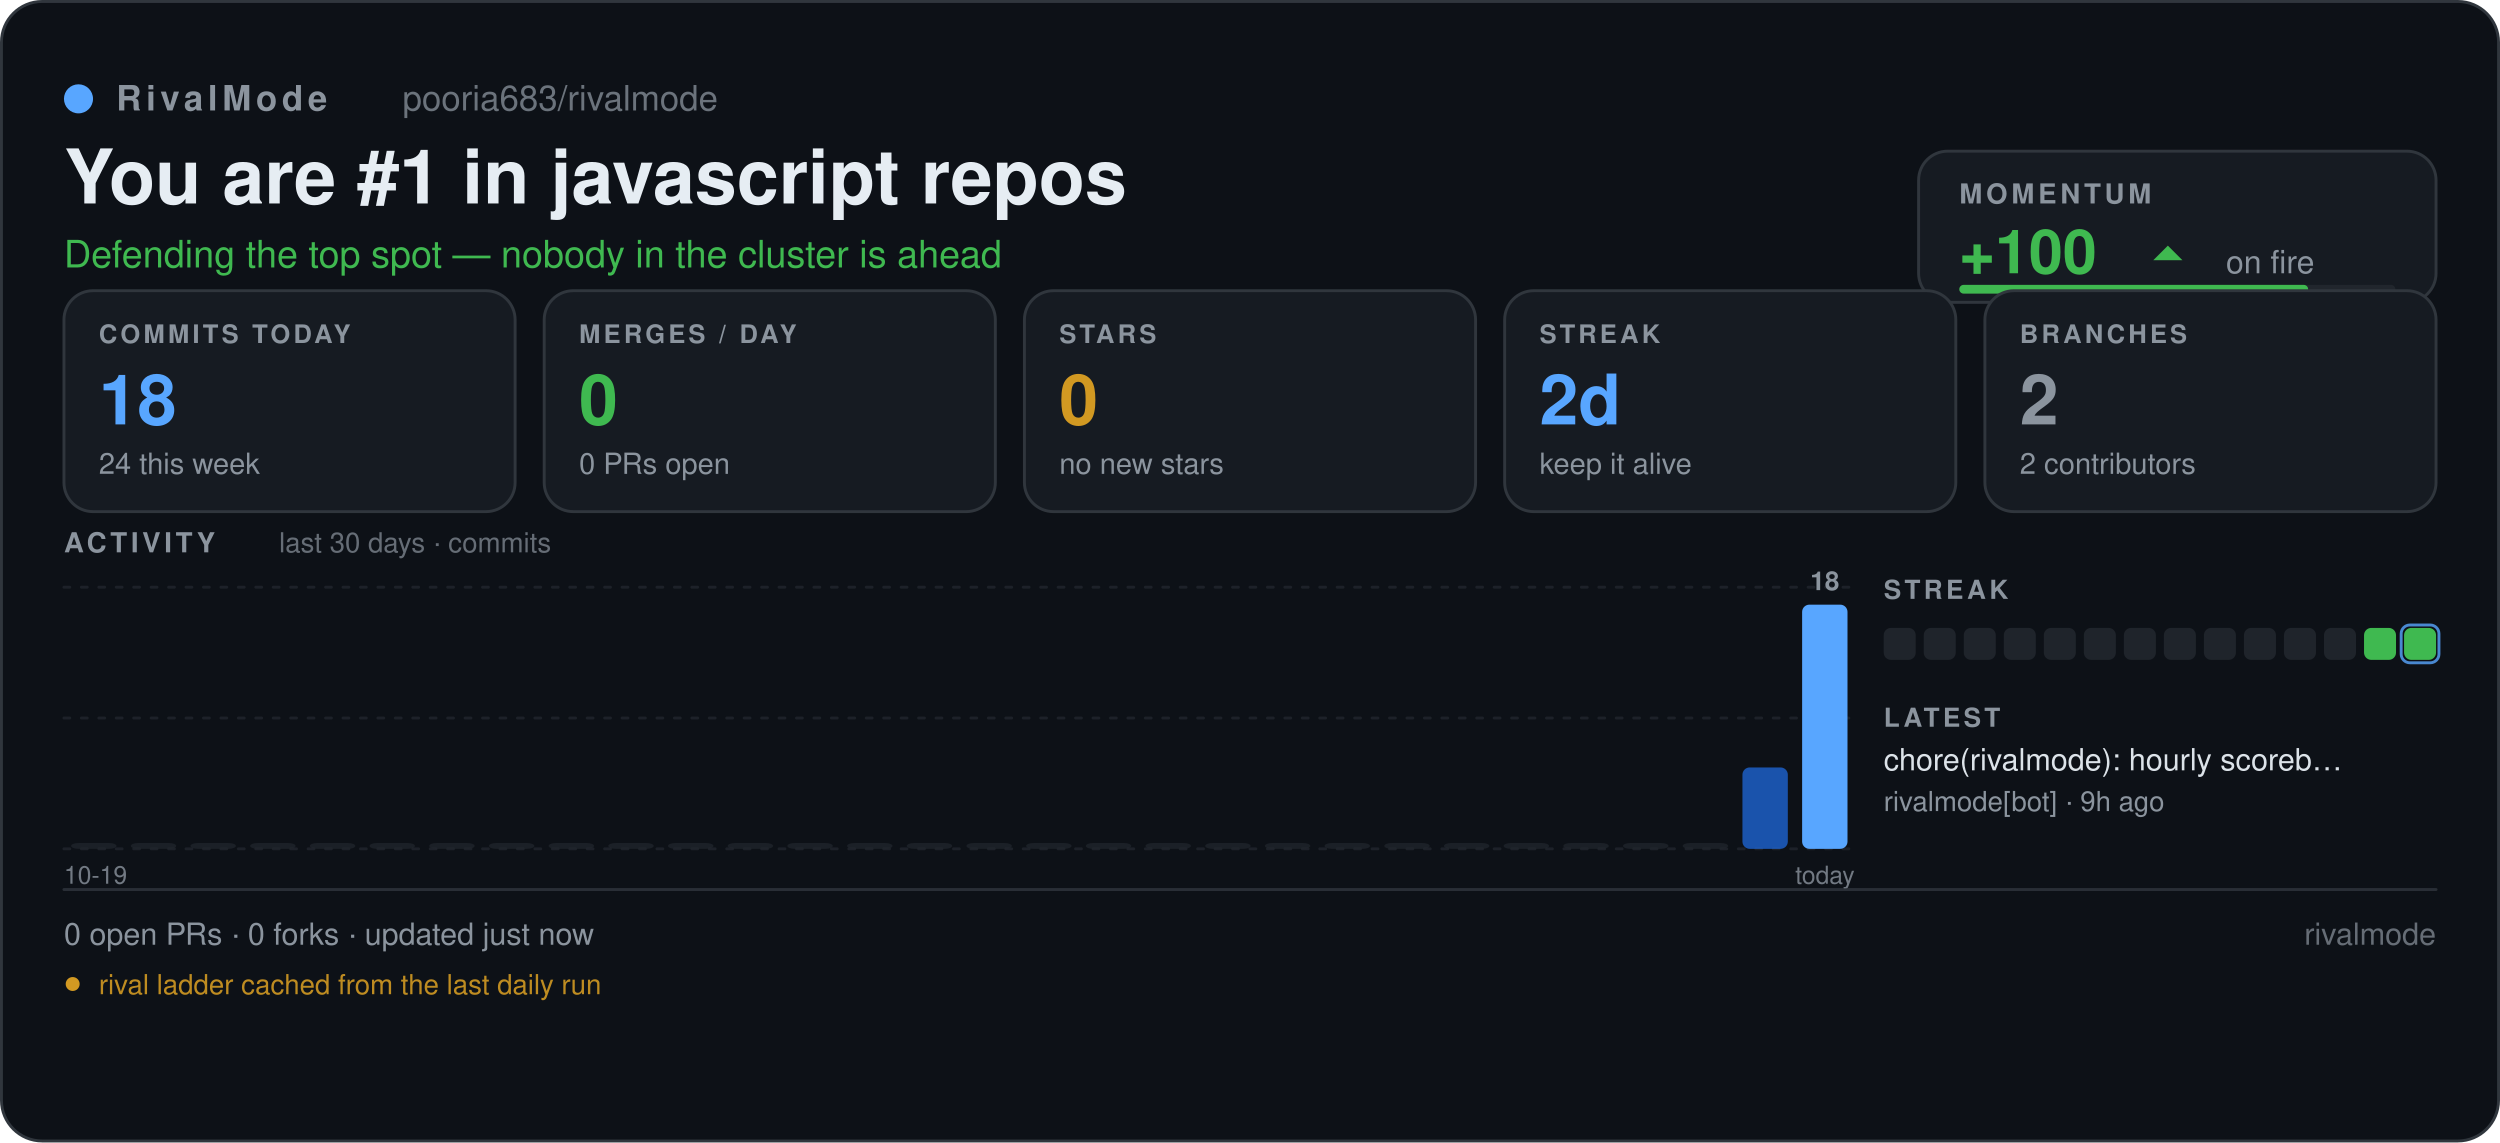
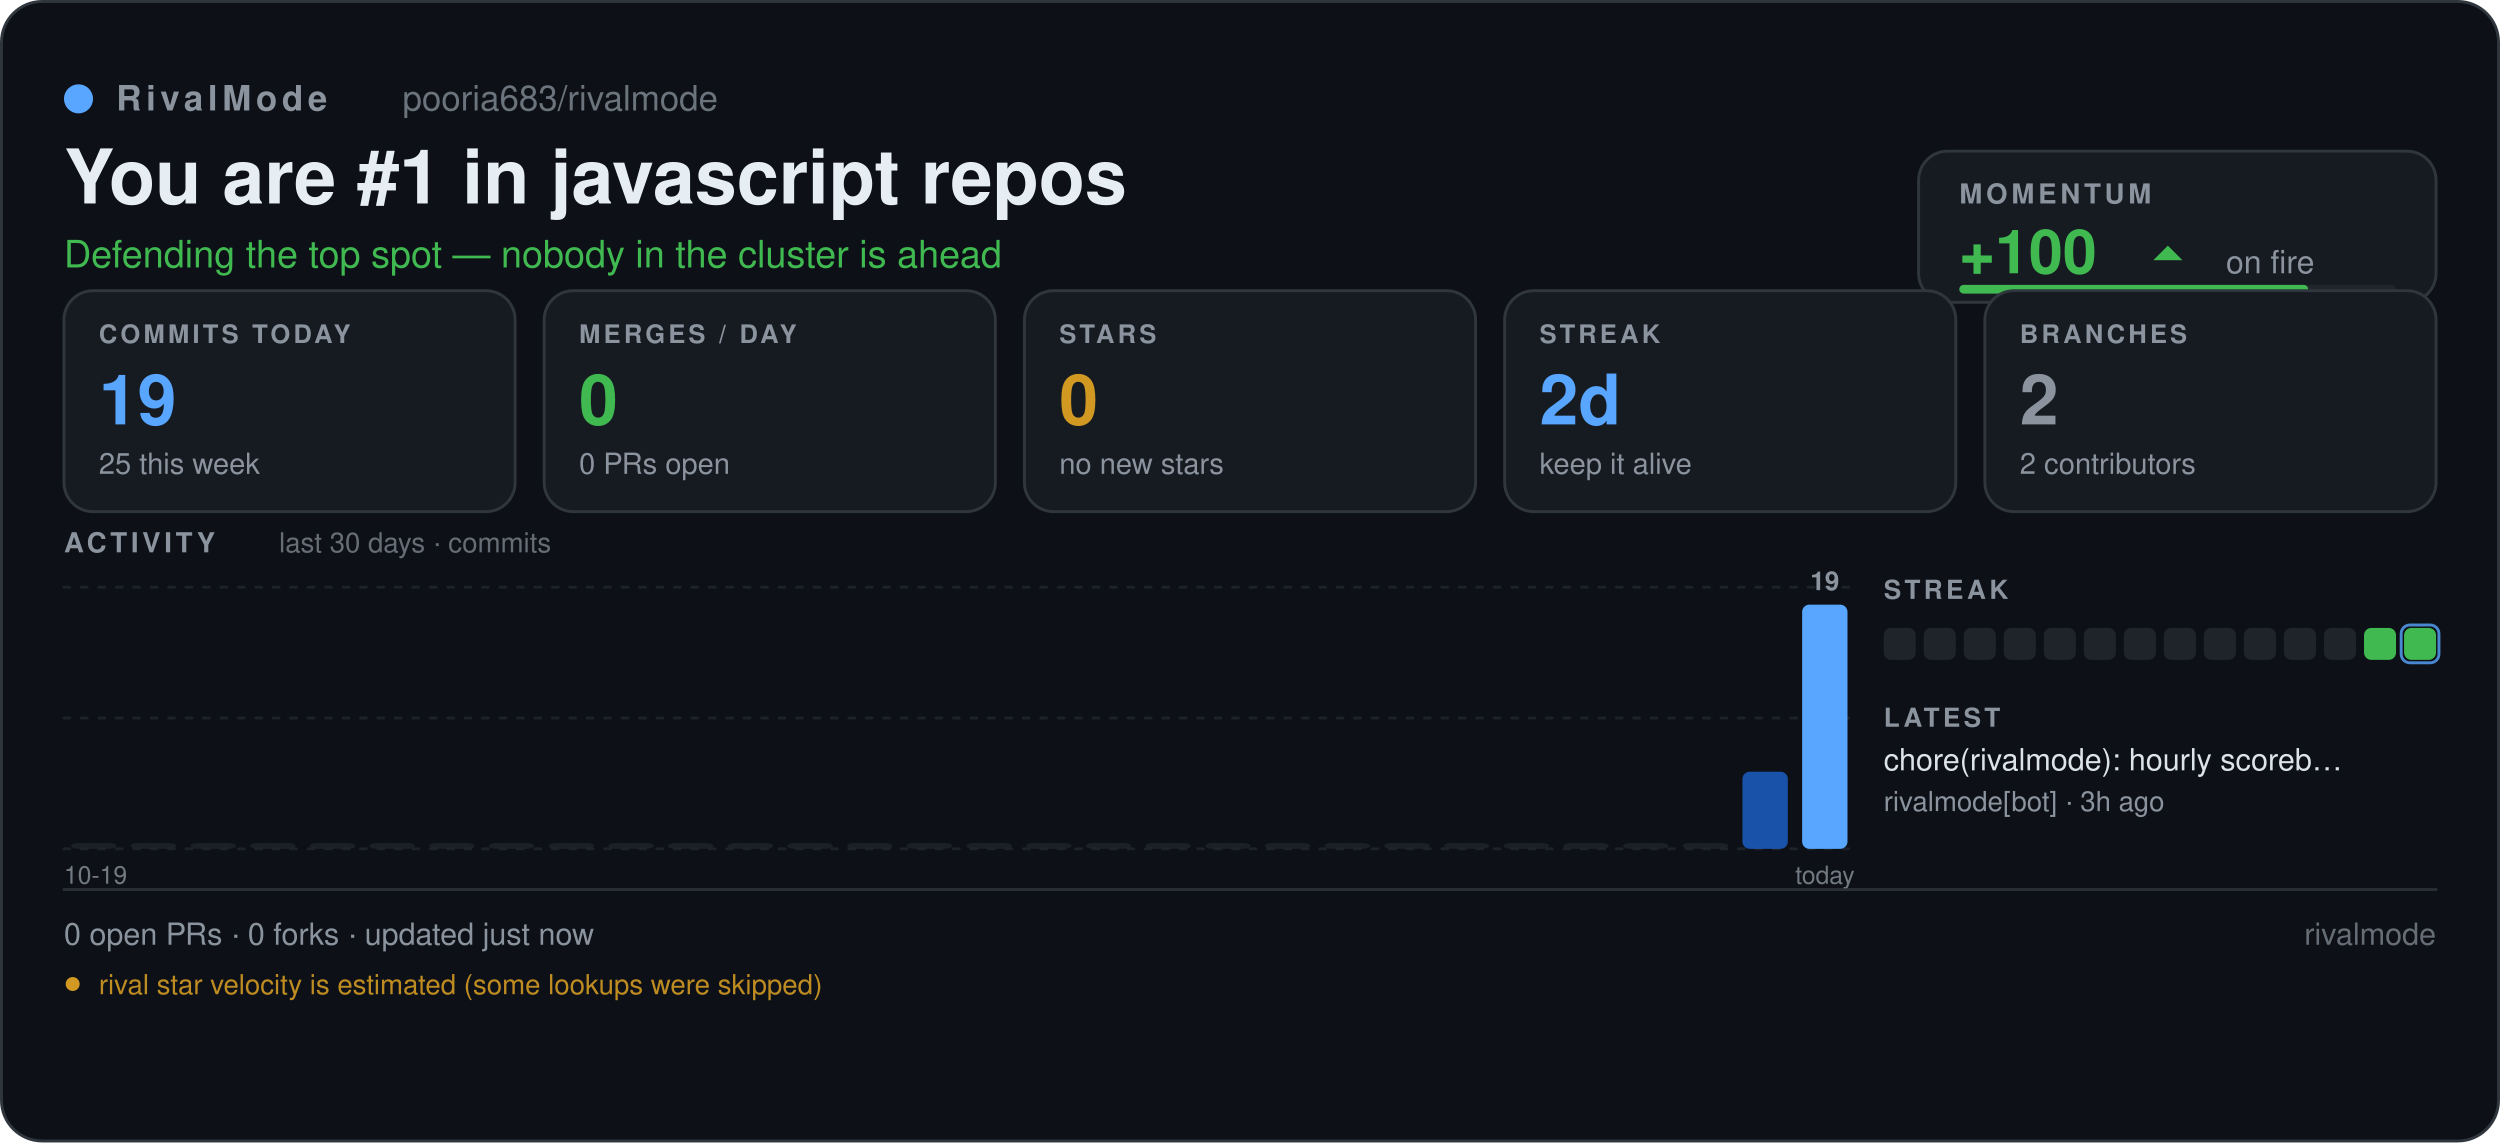
<svg xmlns="http://www.w3.org/2000/svg" width="860" height="393" viewBox="0 0 860 393" role="img" aria-label="pooria683/rivalmode — RivalMode scoreboard" font-family="'Segoe UI', -apple-system, BlinkMacSystemFont, 'Helvetica Neue', Helvetica, Arial, 'Noto Sans', sans-serif">
  <defs>
    <pattern id="sb-grid" width="16" height="16" patternUnits="userSpaceOnUse">
      <path d="M16 0 L0 0 0 16" fill="none" stroke="#8b949e" stroke-width="0.6" opacity="0.055" />
    </pattern>
    <linearGradient id="sb-accent" x1="0" y1="1" x2="1" y2="0">
      <stop offset="0" stop-color="#1f6feb" />
      <stop offset="1" stop-color="#58a6ff" />
    </linearGradient>
  </defs>
  <rect x="0.5" y="0.5" width="859" height="392" fill="#0d1117" rx="14" stroke="#30363d" stroke-width="1" />
  <rect x="0.5" y="0.5" width="859" height="392" fill="url(#rm-grid)" rx="14" />
  <circle cx="27" cy="34" r="5" fill="#58a6ff" />
  <text x="40" y="38" font-size="12" fill="#8b949e" font-family="'Segoe UI', -apple-system, BlinkMacSystemFont, 'Helvetica Neue', Helvetica, Arial, 'Noto Sans', sans-serif" font-weight="600" letter-spacing="1.6">RivalMode</text>
  <text x="138.46" y="38" font-size="12" fill="#8b949e" font-family="'Segoe UI', -apple-system, BlinkMacSystemFont, 'Helvetica Neue', Helvetica, Arial, 'Noto Sans', sans-serif" opacity="0.75">pooria683/rivalmode</text>
  <text x="22" y="70" font-size="26" fill="#e6edf3" font-family="'Segoe UI', -apple-system, BlinkMacSystemFont, 'Helvetica Neue', Helvetica, Arial, 'Noto Sans', sans-serif" font-weight="700">You are #1 in javascript repos</text>
  <text x="22" y="92" font-size="13" fill="#3fb950" font-family="'Segoe UI', -apple-system, BlinkMacSystemFont, 'Helvetica Neue', Helvetica, Arial, 'Noto Sans', sans-serif">Defending the top spot — nobody in the cluster is ahead</text>
  <rect x="660" y="52" width="178" height="52" fill="#161b22" rx="10" stroke="#30363d" stroke-width="1" />
  <text x="674" y="70" font-size="9.5" fill="#8b949e" font-family="'Segoe UI', -apple-system, BlinkMacSystemFont, 'Helvetica Neue', Helvetica, Arial, 'Noto Sans', sans-serif" font-weight="700" letter-spacing="1.3">MOMENTUM</text>
  <text x="674" y="94" font-size="21" fill="#3fb950" font-family="'Segoe UI', -apple-system, BlinkMacSystemFont, 'Helvetica Neue', Helvetica, Arial, 'Noto Sans', sans-serif" font-weight="700">+100</text>
  <path d="M740.74 89.5 L745.74 84.5 L750.74 89.5 Z" fill="#3fb950" />
  <text x="765.74" y="94" font-size="11" fill="#8b949e" font-family="'Segoe UI', -apple-system, BlinkMacSystemFont, 'Helvetica Neue', Helvetica, Arial, 'Noto Sans', sans-serif">on fire</text>
  <rect x="674" y="98" width="150" height="3" fill="#21262d" rx="1.5" />
  <rect x="674" y="98" width="120" height="3" fill="#3fb950" rx="1.5" />
  <rect x="22" y="100" width="155.2" height="76" fill="#161b22" rx="10" stroke="#30363d" stroke-width="1" />
  <text x="34" y="118" font-size="8.8" fill="#8b949e" font-family="'Segoe UI', -apple-system, BlinkMacSystemFont, 'Helvetica Neue', Helvetica, Arial, 'Noto Sans', sans-serif" font-weight="700" letter-spacing="1.1">COMMITS TODAY</text>
-   <text x="34" y="146" font-size="24" fill="#58a6ff" font-family="'Segoe UI', -apple-system, BlinkMacSystemFont, 'Helvetica Neue', Helvetica, Arial, 'Noto Sans', sans-serif" font-weight="700">18</text>
-   <text x="34" y="163" font-size="10" fill="#8b949e" font-family="'Segoe UI', -apple-system, BlinkMacSystemFont, 'Helvetica Neue', Helvetica, Arial, 'Noto Sans', sans-serif">24 this week</text>
+   <text x="34" y="146" font-size="24" fill="#58a6ff" font-family="'Segoe UI', -apple-system, BlinkMacSystemFont, 'Helvetica Neue', Helvetica, Arial, 'Noto Sans', sans-serif" font-weight="700">19</text>
+   <text x="34" y="163" font-size="10" fill="#8b949e" font-family="'Segoe UI', -apple-system, BlinkMacSystemFont, 'Helvetica Neue', Helvetica, Arial, 'Noto Sans', sans-serif">25 this week</text>
  <rect x="187.2" y="100" width="155.2" height="76" fill="#161b22" rx="10" stroke="#30363d" stroke-width="1" />
  <text x="199.2" y="118" font-size="8.8" fill="#8b949e" font-family="'Segoe UI', -apple-system, BlinkMacSystemFont, 'Helvetica Neue', Helvetica, Arial, 'Noto Sans', sans-serif" font-weight="700" letter-spacing="1.1">MERGES / DAY</text>
  <text x="199.2" y="146" font-size="24" fill="#3fb950" font-family="'Segoe UI', -apple-system, BlinkMacSystemFont, 'Helvetica Neue', Helvetica, Arial, 'Noto Sans', sans-serif" font-weight="700">0</text>
  <text x="199.2" y="163" font-size="10" fill="#8b949e" font-family="'Segoe UI', -apple-system, BlinkMacSystemFont, 'Helvetica Neue', Helvetica, Arial, 'Noto Sans', sans-serif">0 PRs open</text>
  <rect x="352.4" y="100" width="155.2" height="76" fill="#161b22" rx="10" stroke="#30363d" stroke-width="1" />
  <text x="364.4" y="118" font-size="8.8" fill="#8b949e" font-family="'Segoe UI', -apple-system, BlinkMacSystemFont, 'Helvetica Neue', Helvetica, Arial, 'Noto Sans', sans-serif" font-weight="700" letter-spacing="1.1">STARS</text>
  <text x="364.4" y="146" font-size="24" fill="#d29922" font-family="'Segoe UI', -apple-system, BlinkMacSystemFont, 'Helvetica Neue', Helvetica, Arial, 'Noto Sans', sans-serif" font-weight="700">0</text>
  <text x="364.4" y="163" font-size="10" fill="#8b949e" font-family="'Segoe UI', -apple-system, BlinkMacSystemFont, 'Helvetica Neue', Helvetica, Arial, 'Noto Sans', sans-serif">no new stars</text>
  <rect x="517.6" y="100" width="155.2" height="76" fill="#161b22" rx="10" stroke="#30363d" stroke-width="1" />
  <text x="529.6" y="118" font-size="8.8" fill="#8b949e" font-family="'Segoe UI', -apple-system, BlinkMacSystemFont, 'Helvetica Neue', Helvetica, Arial, 'Noto Sans', sans-serif" font-weight="700" letter-spacing="1.1">STREAK</text>
  <text x="529.6" y="146" font-size="24" fill="#58a6ff" font-family="'Segoe UI', -apple-system, BlinkMacSystemFont, 'Helvetica Neue', Helvetica, Arial, 'Noto Sans', sans-serif" font-weight="700">2d</text>
  <text x="529.6" y="163" font-size="10" fill="#8b949e" font-family="'Segoe UI', -apple-system, BlinkMacSystemFont, 'Helvetica Neue', Helvetica, Arial, 'Noto Sans', sans-serif">keep it alive</text>
  <rect x="682.8" y="100" width="155.2" height="76" fill="#161b22" rx="10" stroke="#30363d" stroke-width="1" />
  <text x="694.8" y="118" font-size="8.8" fill="#8b949e" font-family="'Segoe UI', -apple-system, BlinkMacSystemFont, 'Helvetica Neue', Helvetica, Arial, 'Noto Sans', sans-serif" font-weight="700" letter-spacing="1.1">BRANCHES</text>
  <text x="694.8" y="146" font-size="24" fill="#8b949e" font-family="'Segoe UI', -apple-system, BlinkMacSystemFont, 'Helvetica Neue', Helvetica, Arial, 'Noto Sans', sans-serif" font-weight="700">2</text>
  <text x="694.8" y="163" font-size="10" fill="#8b949e" font-family="'Segoe UI', -apple-system, BlinkMacSystemFont, 'Helvetica Neue', Helvetica, Arial, 'Noto Sans', sans-serif">2 contributors</text>
  <text x="22" y="190" font-size="9.5" fill="#8b949e" font-family="'Segoe UI', -apple-system, BlinkMacSystemFont, 'Helvetica Neue', Helvetica, Arial, 'Noto Sans', sans-serif" font-weight="700" letter-spacing="1.3">ACTIVITY</text>
  <text x="96" y="190" font-size="9.5" fill="#8b949e" font-family="'Segoe UI', -apple-system, BlinkMacSystemFont, 'Helvetica Neue', Helvetica, Arial, 'Noto Sans', sans-serif" opacity="0.7">last 30 days · commits</text>
  <line x1="22" y1="202" x2="638" y2="202" stroke="#30363d" stroke-width="1" stroke-linecap="round" stroke-dasharray="2 4" opacity="0.45" />
  <line x1="22" y1="247" x2="638" y2="247" stroke="#30363d" stroke-width="1" stroke-linecap="round" stroke-dasharray="2 4" opacity="0.45" />
  <line x1="22" y1="292" x2="638" y2="292" stroke="#30363d" stroke-width="1" stroke-linecap="round" stroke-dasharray="2 4" opacity="0.45" />
  <rect x="24.46" y="290" width="15.61" height="2" fill="#21262d" rx="2.5" opacity="0.7" />
  <rect x="45" y="290" width="15.61" height="2" fill="#21262d" rx="2.5" opacity="0.7" />
  <rect x="65.53" y="290" width="15.61" height="2" fill="#21262d" rx="2.5" opacity="0.7" />
  <rect x="86.06" y="290" width="15.61" height="2" fill="#21262d" rx="2.5" opacity="0.7" />
  <rect x="106.6" y="290" width="15.61" height="2" fill="#21262d" rx="2.5" opacity="0.7" />
  <rect x="127.13" y="290" width="15.61" height="2" fill="#21262d" rx="2.5" opacity="0.7" />
  <rect x="147.66" y="290" width="15.61" height="2" fill="#21262d" rx="2.5" opacity="0.7" />
  <rect x="168.2" y="290" width="15.61" height="2" fill="#21262d" rx="2.5" opacity="0.7" />
  <rect x="188.73" y="290" width="15.61" height="2" fill="#21262d" rx="2.5" opacity="0.7" />
  <rect x="209.26" y="290" width="15.61" height="2" fill="#21262d" rx="2.5" opacity="0.7" />
  <rect x="229.8" y="290" width="15.61" height="2" fill="#21262d" rx="2.5" opacity="0.7" />
  <rect x="250.33" y="290" width="15.61" height="2" fill="#21262d" rx="2.5" opacity="0.7" />
  <rect x="270.86" y="290" width="15.61" height="2" fill="#21262d" rx="2.5" opacity="0.7" />
  <rect x="291.4" y="290" width="15.61" height="2" fill="#21262d" rx="2.5" opacity="0.7" />
  <rect x="311.93" y="290" width="15.61" height="2" fill="#21262d" rx="2.5" opacity="0.7" />
  <rect x="332.46" y="290" width="15.61" height="2" fill="#21262d" rx="2.5" opacity="0.7" />
  <rect x="353" y="290" width="15.61" height="2" fill="#21262d" rx="2.5" opacity="0.7" />
  <rect x="373.53" y="290" width="15.61" height="2" fill="#21262d" rx="2.5" opacity="0.7" />
  <rect x="394.06" y="290" width="15.61" height="2" fill="#21262d" rx="2.5" opacity="0.7" />
  <rect x="414.6" y="290" width="15.61" height="2" fill="#21262d" rx="2.5" opacity="0.7" />
  <rect x="435.13" y="290" width="15.61" height="2" fill="#21262d" rx="2.5" opacity="0.7" />
  <rect x="455.66" y="290" width="15.61" height="2" fill="#21262d" rx="2.5" opacity="0.7" />
  <rect x="476.2" y="290" width="15.61" height="2" fill="#21262d" rx="2.5" opacity="0.7" />
  <rect x="496.73" y="290" width="15.61" height="2" fill="#21262d" rx="2.5" opacity="0.7" />
  <rect x="517.26" y="290" width="15.61" height="2" fill="#21262d" rx="2.5" opacity="0.7" />
  <rect x="537.8" y="290" width="15.61" height="2" fill="#21262d" rx="2.5" opacity="0.7" />
  <rect x="558.33" y="290" width="15.61" height="2" fill="#21262d" rx="2.5" opacity="0.7" />
  <rect x="578.86" y="290" width="15.61" height="2" fill="#21262d" rx="2.5" opacity="0.7" />
-   <rect x="599.4" y="264" width="15.61" height="28" fill="#1f6feb" rx="2.5" opacity="0.7" />
+   <rect x="599.4" y="265.47" width="15.61" height="26.53" fill="#1f6feb" rx="2.5" opacity="0.69" />
  <rect x="619.93" y="208" width="15.61" height="84" fill="#58a6ff" rx="2.5" opacity="1" />
-   <text x="627.73" y="203" font-size="9" fill="#8b949e" font-family="'Segoe UI', -apple-system, BlinkMacSystemFont, 'Helvetica Neue', Helvetica, Arial, 'Noto Sans', sans-serif" font-weight="600" text-anchor="middle">18</text>
+   <text x="627.73" y="203" font-size="9" fill="#8b949e" font-family="'Segoe UI', -apple-system, BlinkMacSystemFont, 'Helvetica Neue', Helvetica, Arial, 'Noto Sans', sans-serif" font-weight="600" text-anchor="middle">19</text>
  <text x="638" y="304" font-size="8.5" fill="#8b949e" font-family="'Segoe UI', -apple-system, BlinkMacSystemFont, 'Helvetica Neue', Helvetica, Arial, 'Noto Sans', sans-serif" text-anchor="end" opacity="0.8">today</text>
  <text x="22" y="304" font-size="8.5" fill="#8b949e" font-family="'Segoe UI', -apple-system, BlinkMacSystemFont, 'Helvetica Neue', Helvetica, Arial, 'Noto Sans', sans-serif" opacity="0.8">10-19</text>
  <text x="648" y="206" font-size="9" fill="#8b949e" font-family="'Segoe UI', -apple-system, BlinkMacSystemFont, 'Helvetica Neue', Helvetica, Arial, 'Noto Sans', sans-serif" font-weight="700" letter-spacing="1.2">STREAK</text>
  <rect x="648" y="216" width="11" height="11" fill="#21262d" rx="2.5" opacity="0.9" />
  <rect x="661.77" y="216" width="11" height="11" fill="#21262d" rx="2.5" opacity="0.9" />
  <rect x="675.54" y="216" width="11" height="11" fill="#21262d" rx="2.5" opacity="0.9" />
  <rect x="689.31" y="216" width="11" height="11" fill="#21262d" rx="2.5" opacity="0.9" />
  <rect x="703.08" y="216" width="11" height="11" fill="#21262d" rx="2.5" opacity="0.9" />
  <rect x="716.85" y="216" width="11" height="11" fill="#21262d" rx="2.5" opacity="0.9" />
  <rect x="730.62" y="216" width="11" height="11" fill="#21262d" rx="2.5" opacity="0.9" />
  <rect x="744.38" y="216" width="11" height="11" fill="#21262d" rx="2.5" opacity="0.9" />
  <rect x="758.15" y="216" width="11" height="11" fill="#21262d" rx="2.5" opacity="0.9" />
  <rect x="771.92" y="216" width="11" height="11" fill="#21262d" rx="2.5" opacity="0.9" />
  <rect x="785.69" y="216" width="11" height="11" fill="#21262d" rx="2.5" opacity="0.9" />
  <rect x="799.46" y="216" width="11" height="11" fill="#21262d" rx="2.5" opacity="0.9" />
  <rect x="813.23" y="216" width="11" height="11" fill="#3fb950" rx="2.5" opacity="1" />
  <rect x="827" y="216" width="11" height="11" fill="#3fb950" rx="2.5" opacity="1" />
  <rect x="826" y="215" width="13" height="13" fill="none" rx="3" stroke="#58a6ff" stroke-width="1" opacity="0.8" />
  <text x="648" y="250" font-size="9" fill="#8b949e" font-family="'Segoe UI', -apple-system, BlinkMacSystemFont, 'Helvetica Neue', Helvetica, Arial, 'Noto Sans', sans-serif" font-weight="700" letter-spacing="1.2">LATEST</text>
  <text x="648" y="265" font-size="10.5" fill="#e6edf3" font-family="'Segoe UI', -apple-system, BlinkMacSystemFont, 'Helvetica Neue', Helvetica, Arial, 'Noto Sans', sans-serif" opacity="0.95">chore(rivalmode): hourly scoreb…</text>
-   <text x="648" y="279" font-size="9.5" fill="#8b949e" font-family="'Segoe UI', -apple-system, BlinkMacSystemFont, 'Helvetica Neue', Helvetica, Arial, 'Noto Sans', sans-serif">rivalmode[bot] · 9h ago</text>
+   <text x="648" y="279" font-size="9.5" fill="#8b949e" font-family="'Segoe UI', -apple-system, BlinkMacSystemFont, 'Helvetica Neue', Helvetica, Arial, 'Noto Sans', sans-serif">rivalmode[bot] · 3h ago</text>
  <line x1="22" y1="306" x2="838" y2="306" stroke="#30363d" stroke-width="1" stroke-linecap="round" opacity="0.8" />
  <text x="22" y="325" font-size="10.5" fill="#8b949e" font-family="'Segoe UI', -apple-system, BlinkMacSystemFont, 'Helvetica Neue', Helvetica, Arial, 'Noto Sans', sans-serif">0 open PRs  ·  0 forks  ·  updated just now</text>
  <text x="838" y="325" font-size="10.5" fill="#8b949e" font-family="'Segoe UI', -apple-system, BlinkMacSystemFont, 'Helvetica Neue', Helvetica, Arial, 'Noto Sans', sans-serif" text-anchor="end" opacity="0.7">rivalmode</text>
  <circle cx="25" cy="338.5" r="2.4" fill="#d29922" />
-   <text x="34" y="342" font-size="9.5" fill="#d29922" font-family="'Segoe UI', -apple-system, BlinkMacSystemFont, 'Helvetica Neue', Helvetica, Arial, 'Noto Sans', sans-serif" opacity="0.9">rival ladder cached from the last daily run</text>
+   <text x="34" y="342" font-size="9.5" fill="#d29922" font-family="'Segoe UI', -apple-system, BlinkMacSystemFont, 'Helvetica Neue', Helvetica, Arial, 'Noto Sans', sans-serif" opacity="0.9">rival star velocity is estimated (some lookups were skipped)</text>
</svg>
